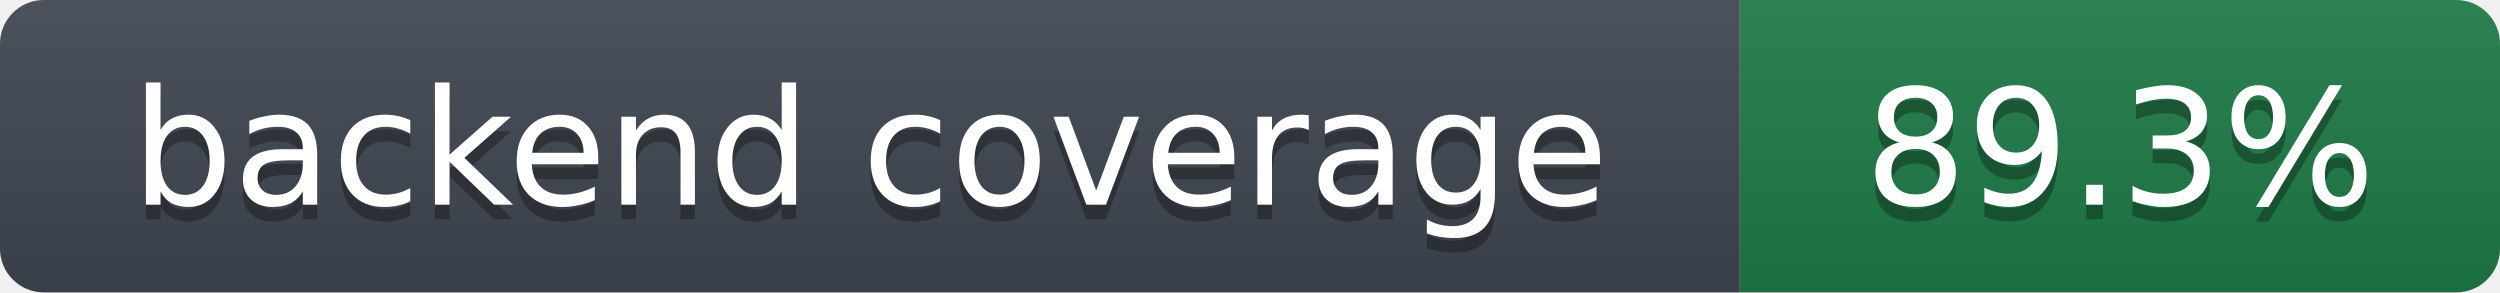
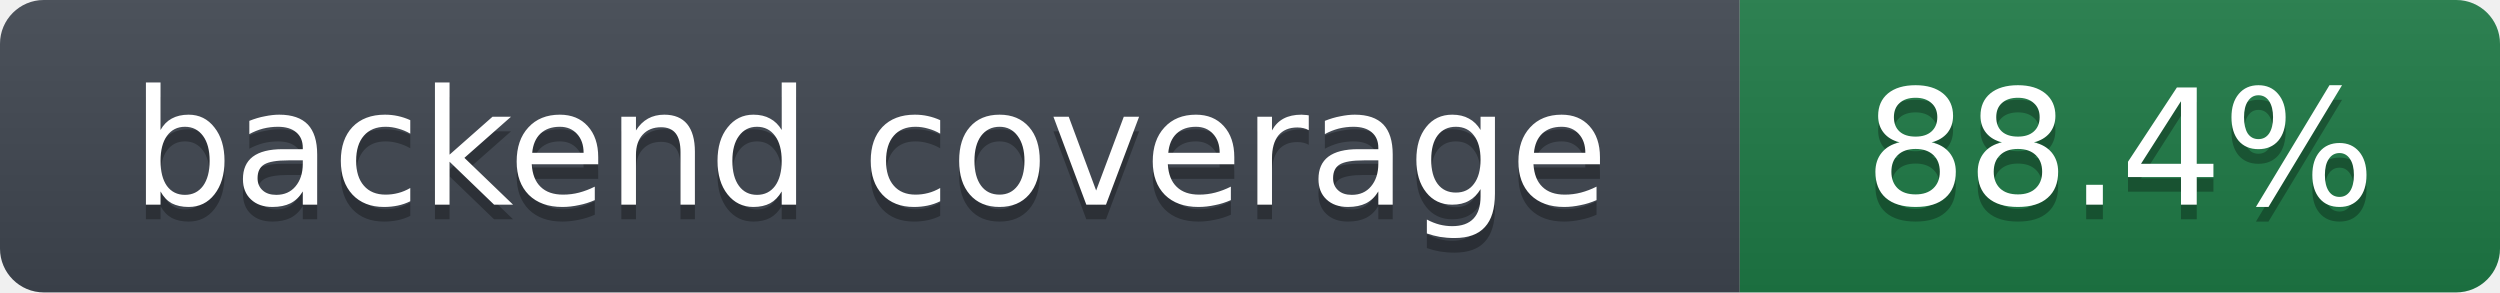
- <svg xmlns="http://www.w3.org/2000/svg" width="171" height="20" role="img" aria-label="backend coverage: 89.3%">
+ <svg xmlns="http://www.w3.org/2000/svg" width="171" height="20" role="img" aria-label="backend coverage: 88.4%">
  <linearGradient id="s" x2="0" y2="100%">
    <stop offset="0" stop-color="#bbb" stop-opacity=".1" />
    <stop offset="1" stop-opacity=".1" />
  </linearGradient>
  <clipPath id="r">
    <rect width="171" height="20" rx="3" fill="#fff" />
  </clipPath>
  <g clip-path="url(#r)">
    <rect width="119" height="20" fill="#3f4650" />
    <rect x="119" width="52" height="20" fill="#1e7a46" />
    <rect width="171" height="20" fill="url(#s)" />
  </g>
  <g fill="#fff" text-anchor="middle" font-family="Verdana,DejaVu Sans,Geneva,sans-serif" font-size="11">
    <text x="59.5" y="15" fill="#010101" fill-opacity=".3">backend coverage</text>
    <text x="59.5" y="14">backend coverage</text>
-     <text x="145.0" y="15" fill="#010101" fill-opacity=".3">89.3%</text>
-     <text x="145.0" y="14">89.3%</text>
+     <text x="145.0" y="15" fill="#010101" fill-opacity=".3">88.4%</text>
+     <text x="145.0" y="14">88.4%</text>
  </g>
</svg>
